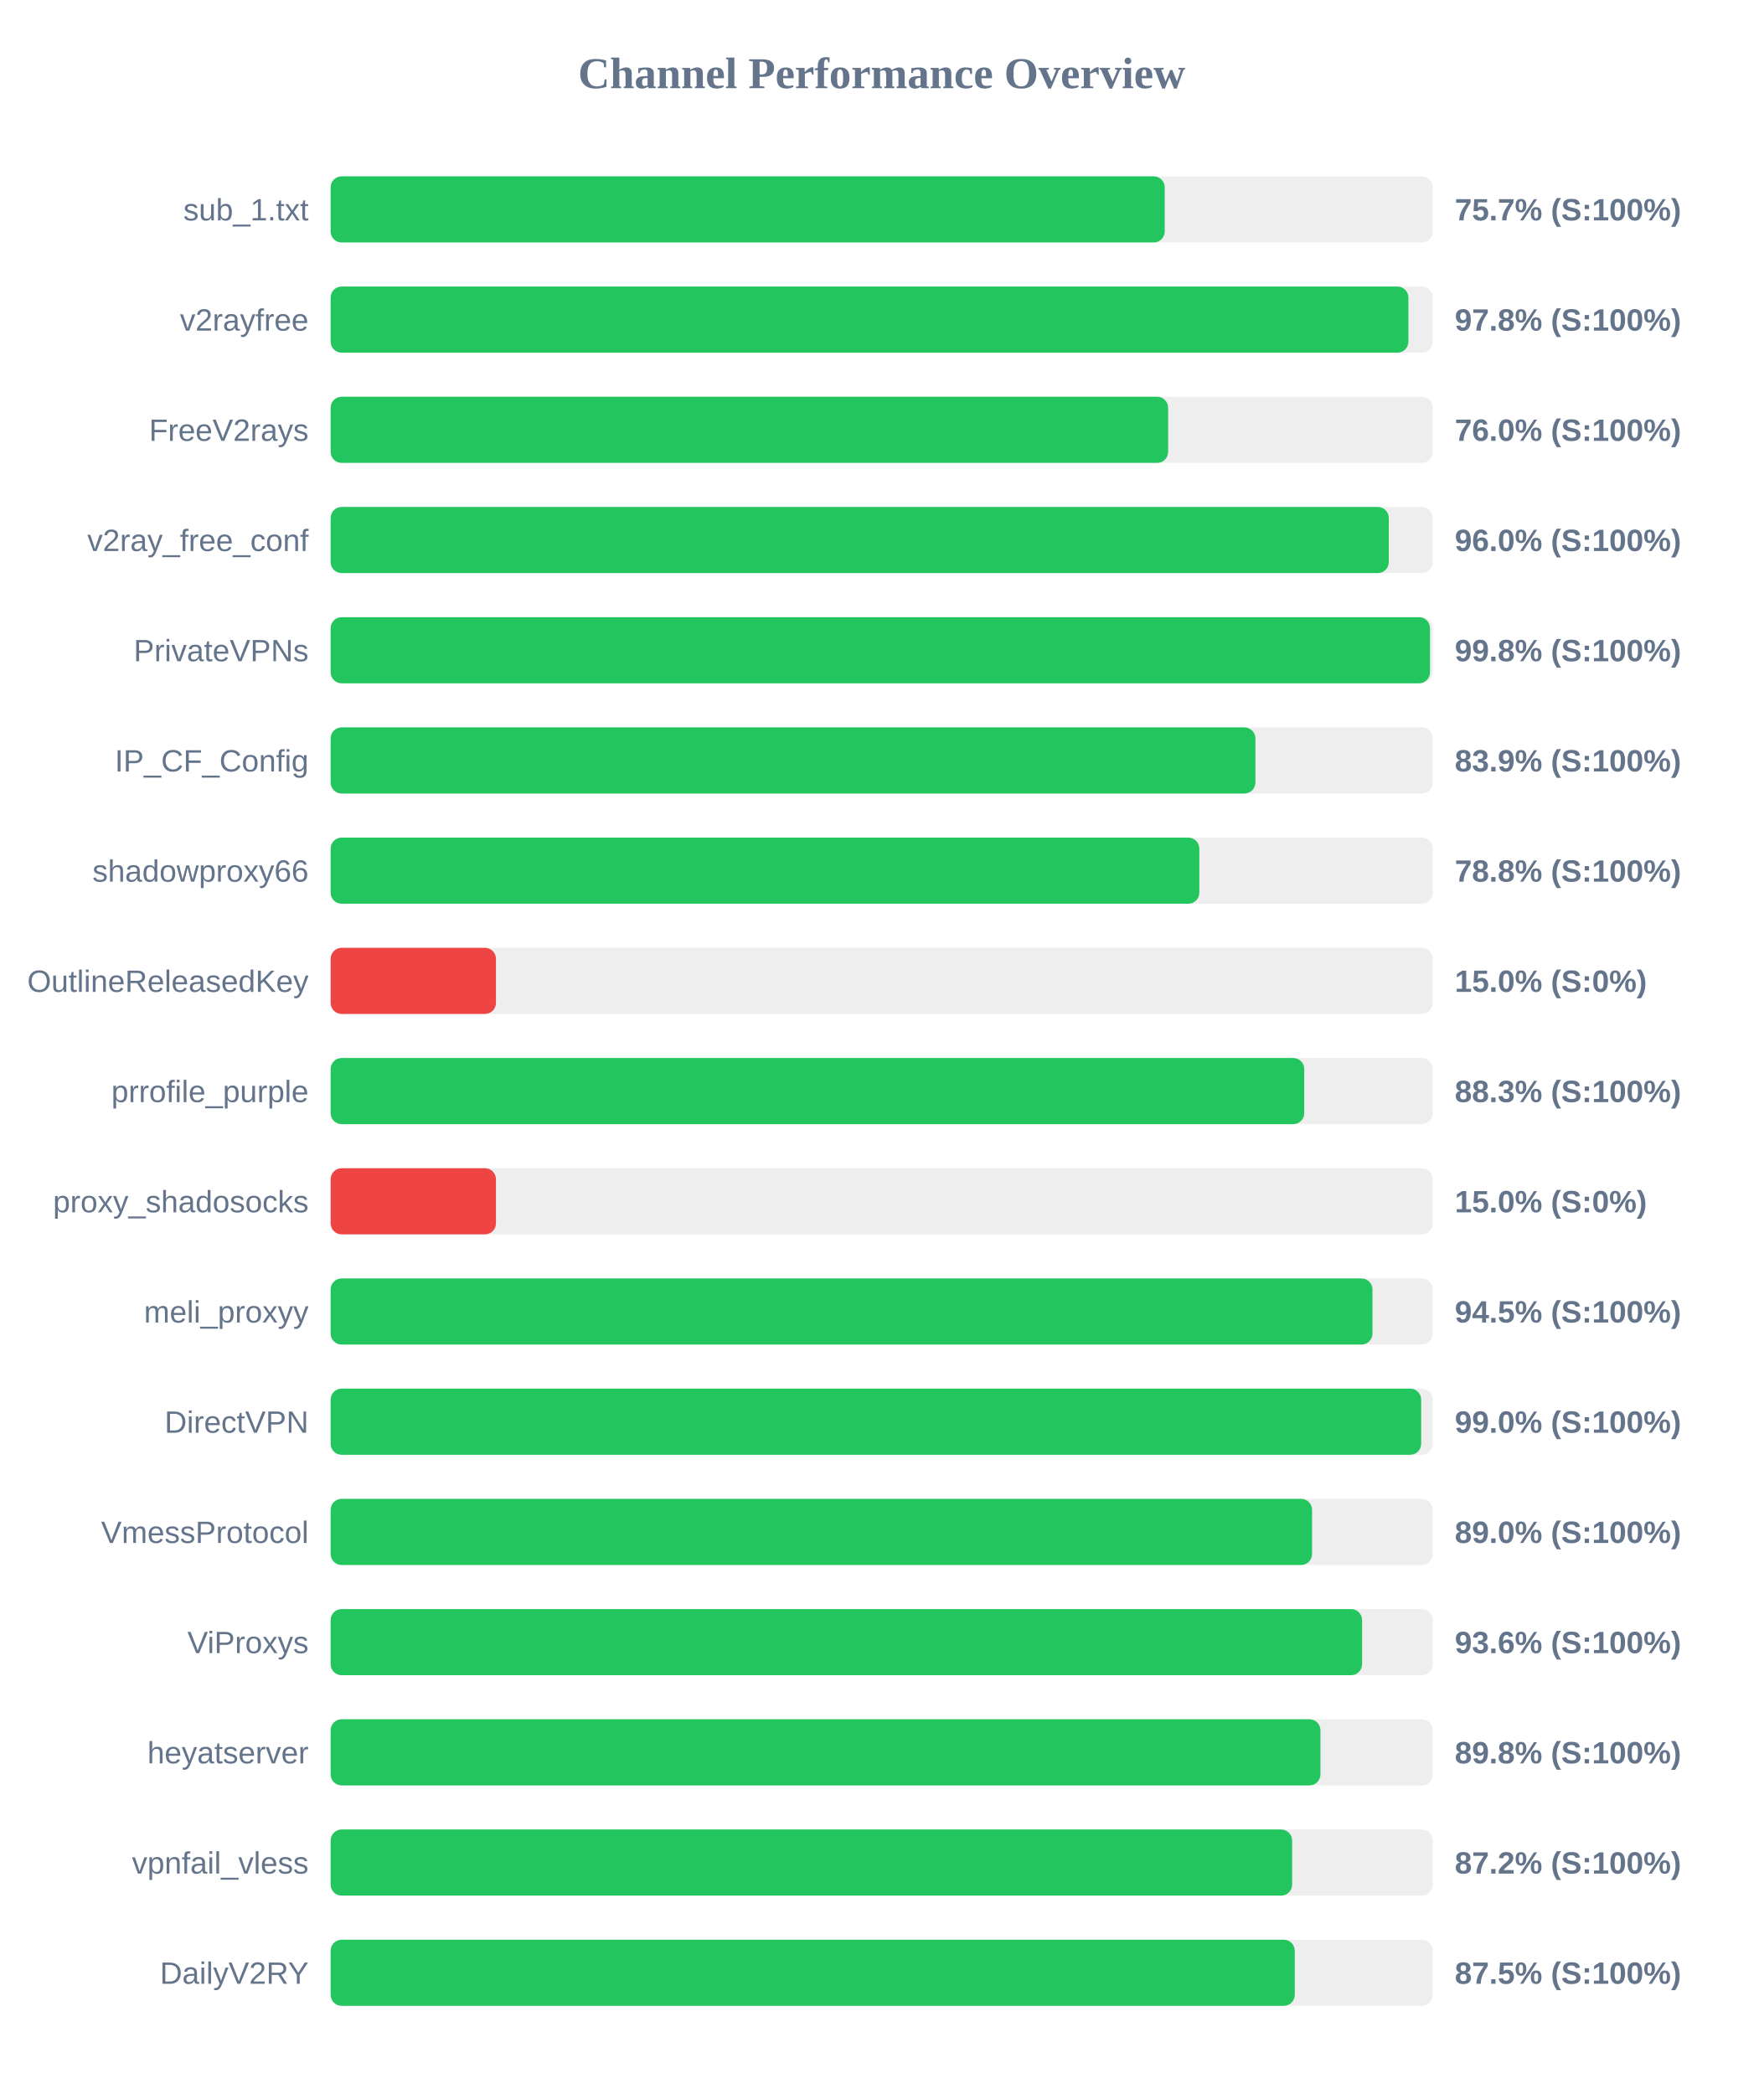
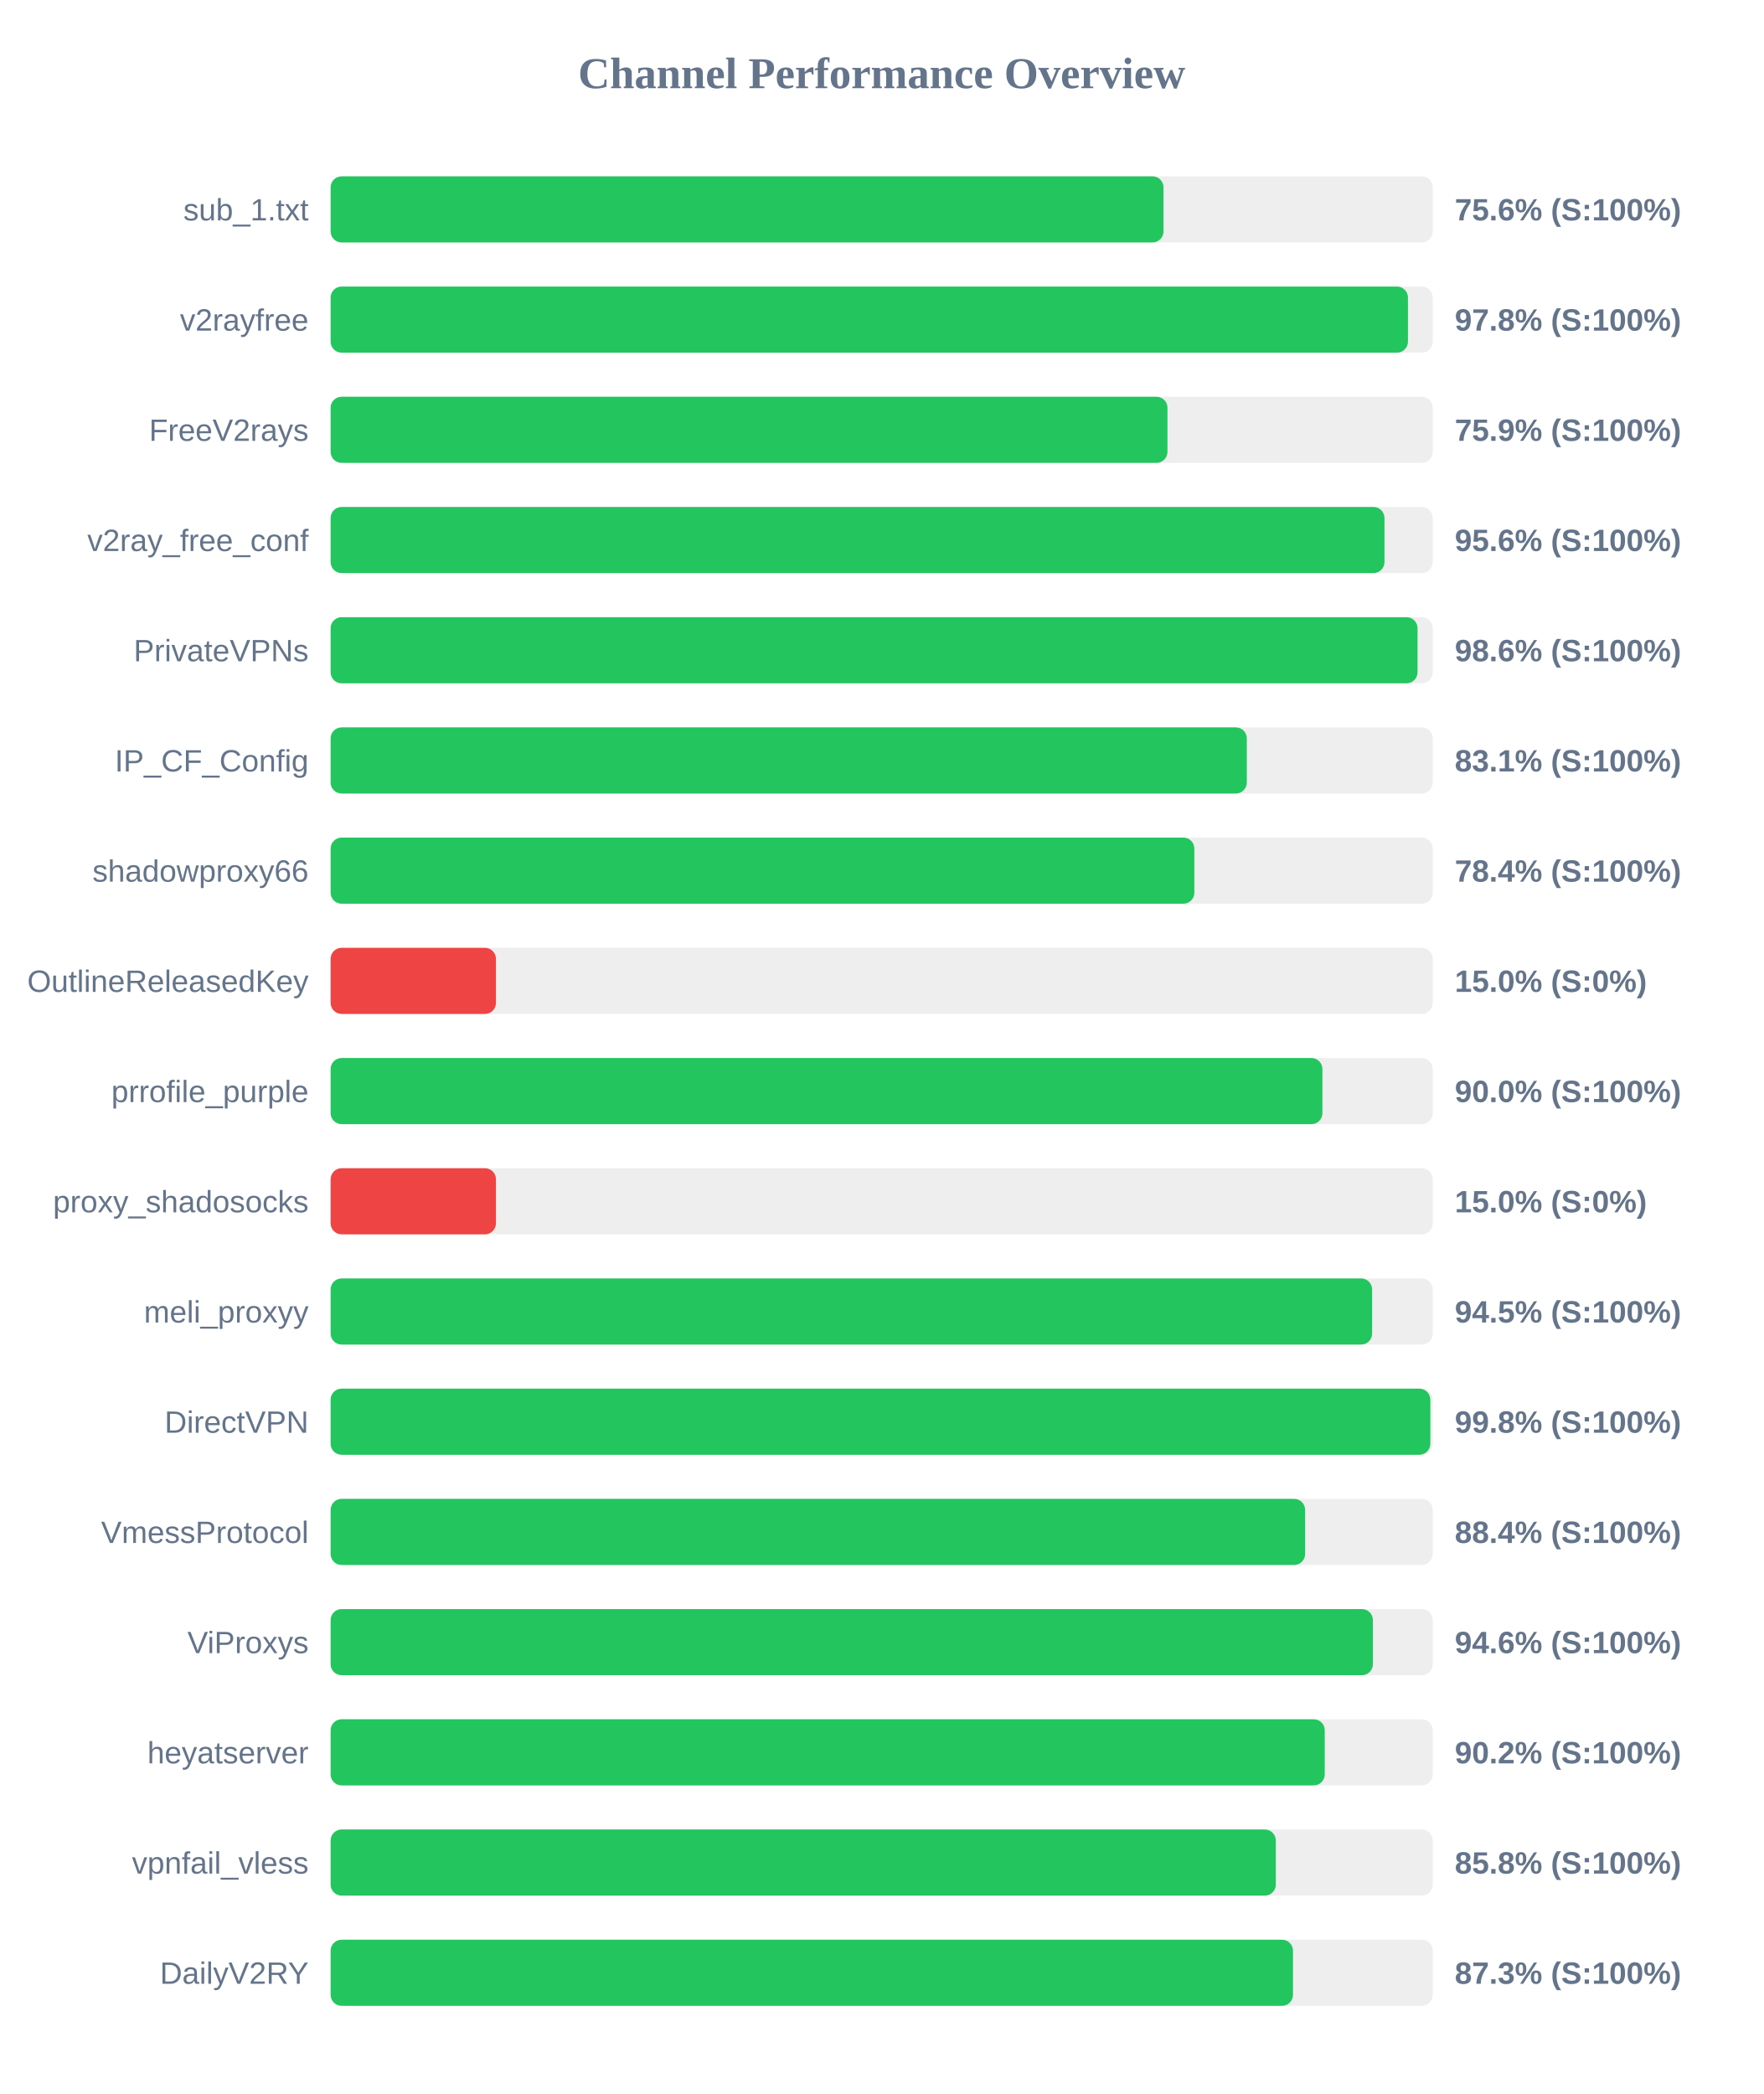
<svg xmlns="http://www.w3.org/2000/svg" width="800" height="950" version="1.1">
  <style>
        .row { font: 14px Arial; fill: #64748b; }
        .score { font: bold 14px Arial; fill: #64748b; }
    </style>
  <text x="400" y="40" text-anchor="middle" font-size="20px" font-weight="bold" fill="#64748b">Channel Performance Overview</text>
  <rect x="150" y="80" width="500" height="30" fill="#eee" rx="5" />
-   <rect x="150" y="80" width="378.4" height="30" fill="#22c55e" rx="5" />
+   <rect x="150" y="80" width="377.85" height="30" fill="#22c55e" rx="5" />
  <text x="140" y="100" text-anchor="end" class="row">sub_1.txt</text>
-   <text x="660" y="100" text-anchor="start" class="score">75.7% (S:100%)</text>
+   <text x="660" y="100" text-anchor="start" class="score">75.6% (S:100%)</text>
  <rect x="150" y="130" width="500" height="30" fill="#eee" rx="5" />
-   <rect x="150" y="130" width="488.95" height="30" fill="#22c55e" rx="5" />
+   <rect x="150" y="130" width="488.75" height="30" fill="#22c55e" rx="5" />
  <text x="140" y="150" text-anchor="end" class="row">v2rayfree</text>
  <text x="660" y="150" text-anchor="start" class="score">97.8% (S:100%)</text>
  <rect x="150" y="180" width="500" height="30" fill="#eee" rx="5" />
-   <rect x="150" y="180" width="379.95" height="30" fill="#22c55e" rx="5" />
+   <rect x="150" y="180" width="379.65" height="30" fill="#22c55e" rx="5" />
  <text x="140" y="200" text-anchor="end" class="row">FreeV2rays</text>
-   <text x="660" y="200" text-anchor="start" class="score">76.0% (S:100%)</text>
+   <text x="660" y="200" text-anchor="start" class="score">75.9% (S:100%)</text>
  <rect x="150" y="230" width="500" height="30" fill="#eee" rx="5" />
-   <rect x="150" y="230" width="480.05" height="30" fill="#22c55e" rx="5" />
+   <rect x="150" y="230" width="478.1" height="30" fill="#22c55e" rx="5" />
  <text x="140" y="250" text-anchor="end" class="row">v2ray_free_conf</text>
-   <text x="660" y="250" text-anchor="start" class="score">96.0% (S:100%)</text>
+   <text x="660" y="250" text-anchor="start" class="score">95.6% (S:100%)</text>
  <rect x="150" y="280" width="500" height="30" fill="#eee" rx="5" />
-   <rect x="150" y="280" width="498.75" height="30" fill="#22c55e" rx="5" />
+   <rect x="150" y="280" width="493.1" height="30" fill="#22c55e" rx="5" />
  <text x="140" y="300" text-anchor="end" class="row">PrivateVPNs</text>
-   <text x="660" y="300" text-anchor="start" class="score">99.8% (S:100%)</text>
+   <text x="660" y="300" text-anchor="start" class="score">98.6% (S:100%)</text>
  <rect x="150" y="330" width="500" height="30" fill="#eee" rx="5" />
-   <rect x="150" y="330" width="419.55" height="30" fill="#22c55e" rx="5" />
+   <rect x="150" y="330" width="415.65" height="30" fill="#22c55e" rx="5" />
  <text x="140" y="350" text-anchor="end" class="row">IP_CF_Config</text>
-   <text x="660" y="350" text-anchor="start" class="score">83.9% (S:100%)</text>
+   <text x="660" y="350" text-anchor="start" class="score">83.1% (S:100%)</text>
  <rect x="150" y="380" width="500" height="30" fill="#eee" rx="5" />
-   <rect x="150" y="380" width="394.1" height="30" fill="#22c55e" rx="5" />
+   <rect x="150" y="380" width="391.85" height="30" fill="#22c55e" rx="5" />
  <text x="140" y="400" text-anchor="end" class="row">shadowproxy66</text>
-   <text x="660" y="400" text-anchor="start" class="score">78.8% (S:100%)</text>
+   <text x="660" y="400" text-anchor="start" class="score">78.4% (S:100%)</text>
  <rect x="150" y="430" width="500" height="30" fill="#eee" rx="5" />
  <rect x="150" y="430" width="75.0" height="30" fill="#ef4444" rx="5" />
  <text x="140" y="450" text-anchor="end" class="row">OutlineReleasedKey</text>
  <text x="660" y="450" text-anchor="start" class="score">15.0% (S:0%)</text>
  <rect x="150" y="480" width="500" height="30" fill="#eee" rx="5" />
-   <rect x="150" y="480" width="441.7" height="30" fill="#22c55e" rx="5" />
+   <rect x="150" y="480" width="449.95" height="30" fill="#22c55e" rx="5" />
  <text x="140" y="500" text-anchor="end" class="row">prrofile_purple</text>
-   <text x="660" y="500" text-anchor="start" class="score">88.3% (S:100%)</text>
+   <text x="660" y="500" text-anchor="start" class="score">90.0% (S:100%)</text>
  <rect x="150" y="530" width="500" height="30" fill="#eee" rx="5" />
  <rect x="150" y="530" width="75.0" height="30" fill="#ef4444" rx="5" />
  <text x="140" y="550" text-anchor="end" class="row">proxy_shadosocks</text>
  <text x="660" y="550" text-anchor="start" class="score">15.0% (S:0%)</text>
  <rect x="150" y="580" width="500" height="30" fill="#eee" rx="5" />
-   <rect x="150" y="580" width="472.65" height="30" fill="#22c55e" rx="5" />
+   <rect x="150" y="580" width="472.5" height="30" fill="#22c55e" rx="5" />
  <text x="140" y="600" text-anchor="end" class="row">meli_proxyy</text>
  <text x="660" y="600" text-anchor="start" class="score">94.5% (S:100%)</text>
  <rect x="150" y="630" width="500" height="30" fill="#eee" rx="5" />
-   <rect x="150" y="630" width="494.75" height="30" fill="#22c55e" rx="5" />
+   <rect x="150" y="630" width="498.9" height="30" fill="#22c55e" rx="5" />
  <text x="140" y="650" text-anchor="end" class="row">DirectVPN</text>
-   <text x="660" y="650" text-anchor="start" class="score">99.0% (S:100%)</text>
+   <text x="660" y="650" text-anchor="start" class="score">99.8% (S:100%)</text>
  <rect x="150" y="680" width="500" height="30" fill="#eee" rx="5" />
-   <rect x="150" y="680" width="445.25" height="30" fill="#22c55e" rx="5" />
+   <rect x="150" y="680" width="442.1" height="30" fill="#22c55e" rx="5" />
  <text x="140" y="700" text-anchor="end" class="row">VmessProtocol</text>
-   <text x="660" y="700" text-anchor="start" class="score">89.0% (S:100%)</text>
+   <text x="660" y="700" text-anchor="start" class="score">88.4% (S:100%)</text>
  <rect x="150" y="730" width="500" height="30" fill="#eee" rx="5" />
-   <rect x="150" y="730" width="467.95" height="30" fill="#22c55e" rx="5" />
+   <rect x="150" y="730" width="472.85" height="30" fill="#22c55e" rx="5" />
  <text x="140" y="750" text-anchor="end" class="row">ViProxys</text>
-   <text x="660" y="750" text-anchor="start" class="score">93.6% (S:100%)</text>
+   <text x="660" y="750" text-anchor="start" class="score">94.6% (S:100%)</text>
  <rect x="150" y="780" width="500" height="30" fill="#eee" rx="5" />
-   <rect x="150" y="780" width="449.05" height="30" fill="#22c55e" rx="5" />
+   <rect x="150" y="780" width="451.0" height="30" fill="#22c55e" rx="5" />
  <text x="140" y="800" text-anchor="end" class="row">heyatserver</text>
-   <text x="660" y="800" text-anchor="start" class="score">89.8% (S:100%)</text>
+   <text x="660" y="800" text-anchor="start" class="score">90.2% (S:100%)</text>
  <rect x="150" y="830" width="500" height="30" fill="#eee" rx="5" />
-   <rect x="150" y="830" width="436.2" height="30" fill="#22c55e" rx="5" />
+   <rect x="150" y="830" width="428.8" height="30" fill="#22c55e" rx="5" />
  <text x="140" y="850" text-anchor="end" class="row">vpnfail_vless</text>
-   <text x="660" y="850" text-anchor="start" class="score">87.2% (S:100%)</text>
+   <text x="660" y="850" text-anchor="start" class="score">85.8% (S:100%)</text>
  <rect x="150" y="880" width="500" height="30" fill="#eee" rx="5" />
-   <rect x="150" y="880" width="437.4" height="30" fill="#22c55e" rx="5" />
+   <rect x="150" y="880" width="436.6" height="30" fill="#22c55e" rx="5" />
  <text x="140" y="900" text-anchor="end" class="row">DailyV2RY</text>
-   <text x="660" y="900" text-anchor="start" class="score">87.5% (S:100%)</text>
+   <text x="660" y="900" text-anchor="start" class="score">87.3% (S:100%)</text>
</svg>
